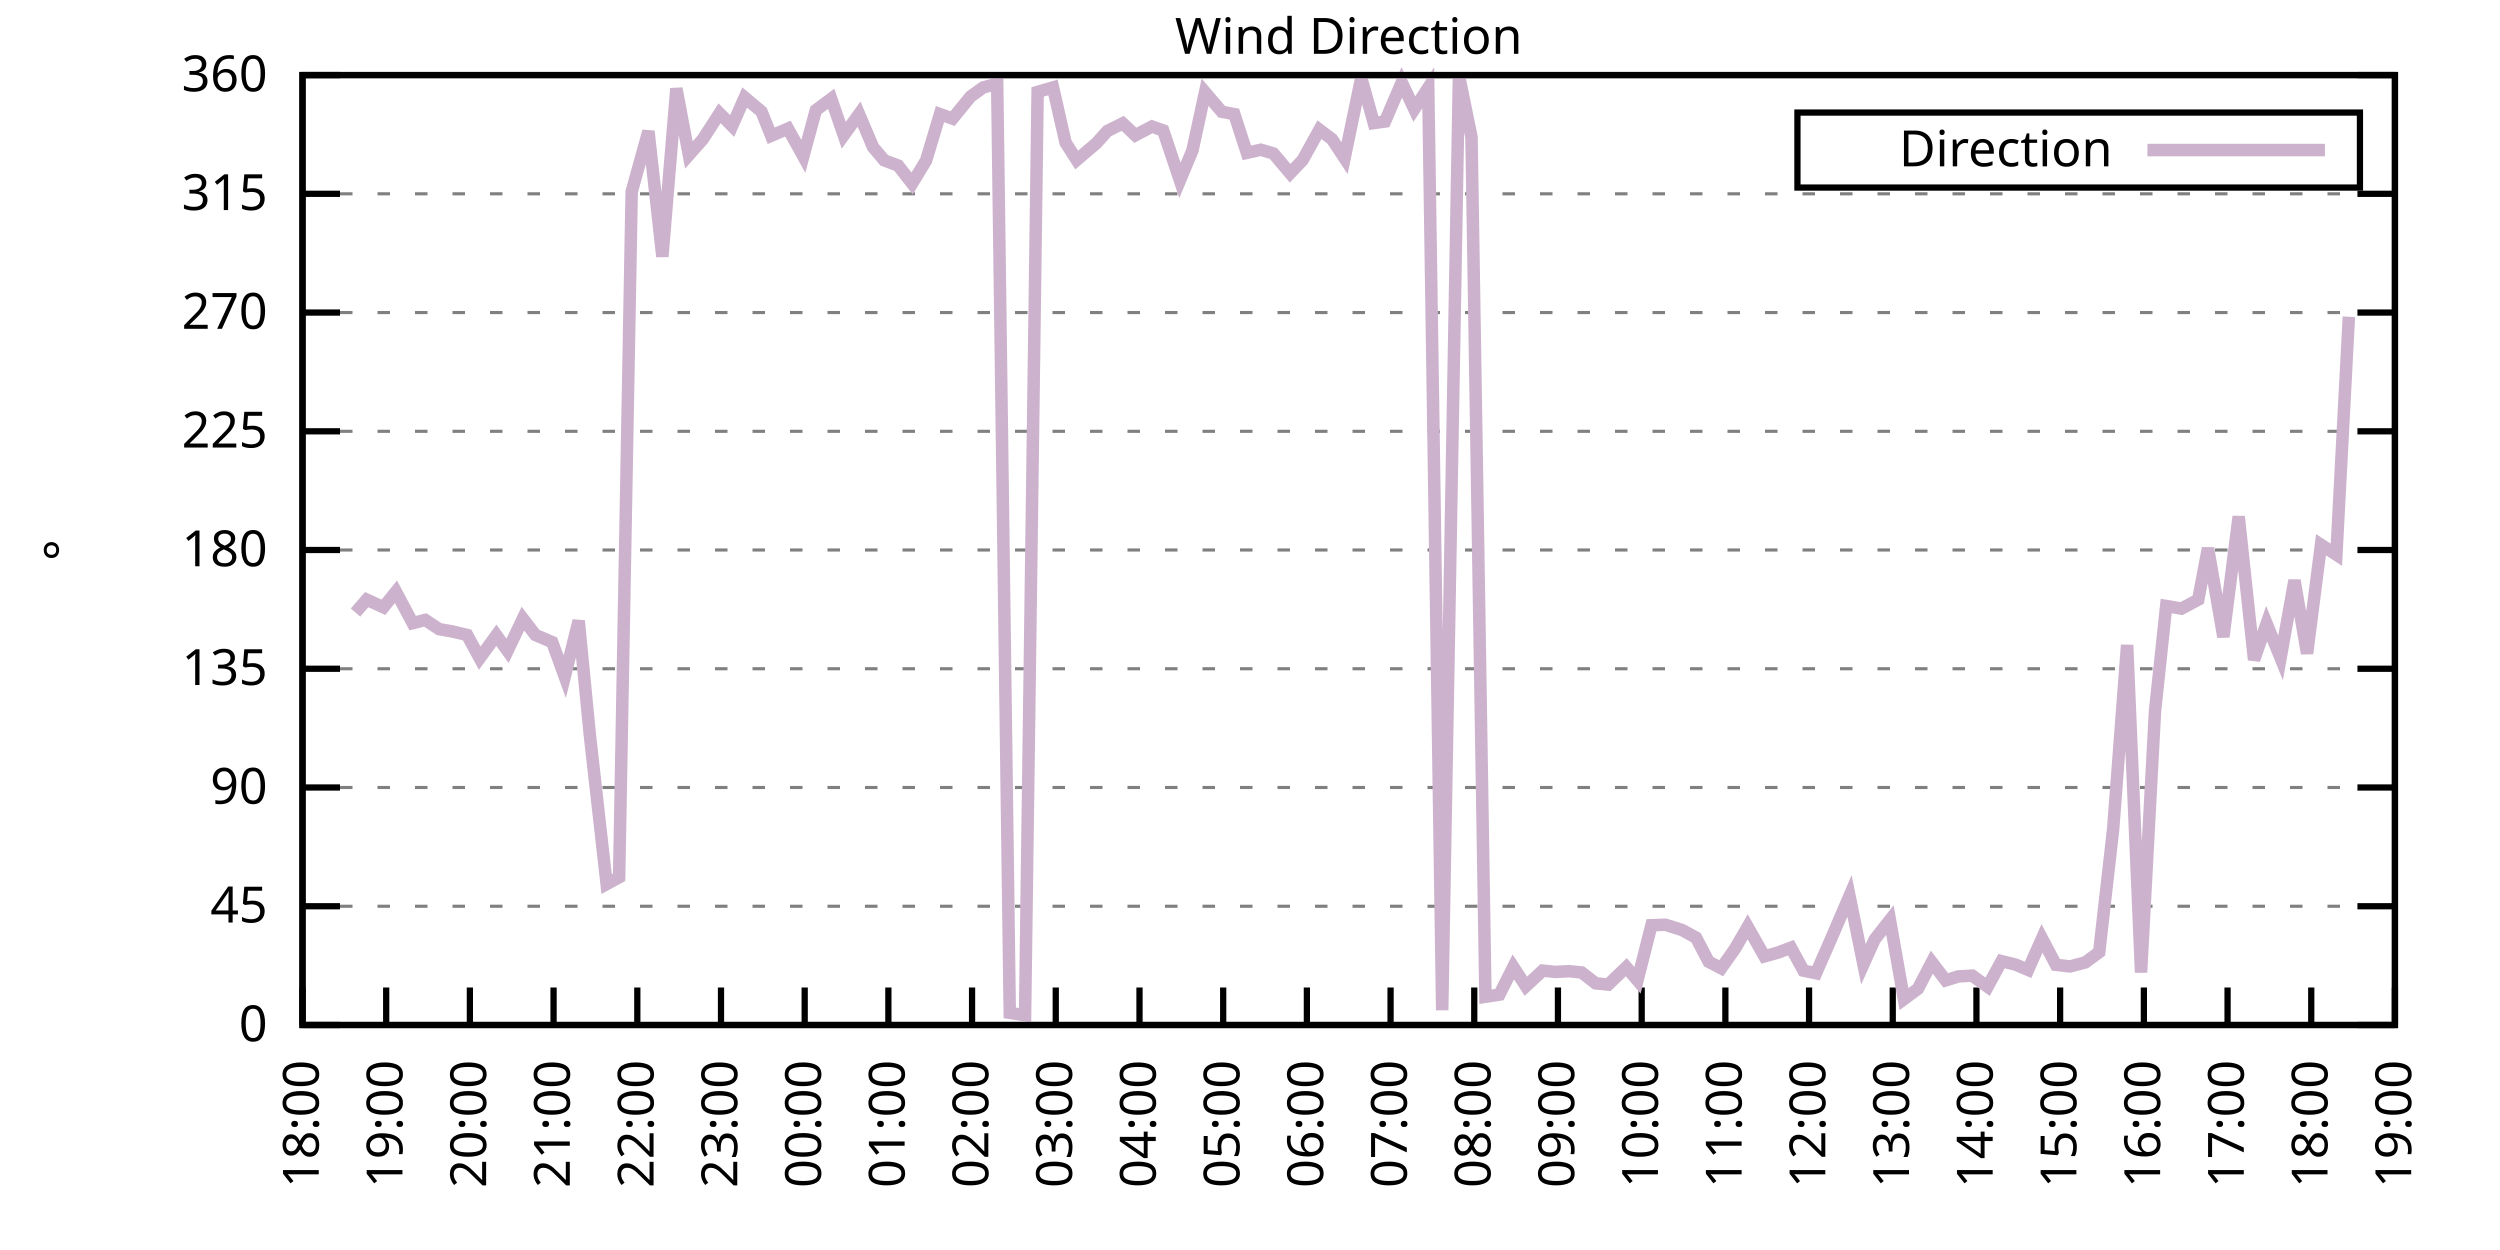
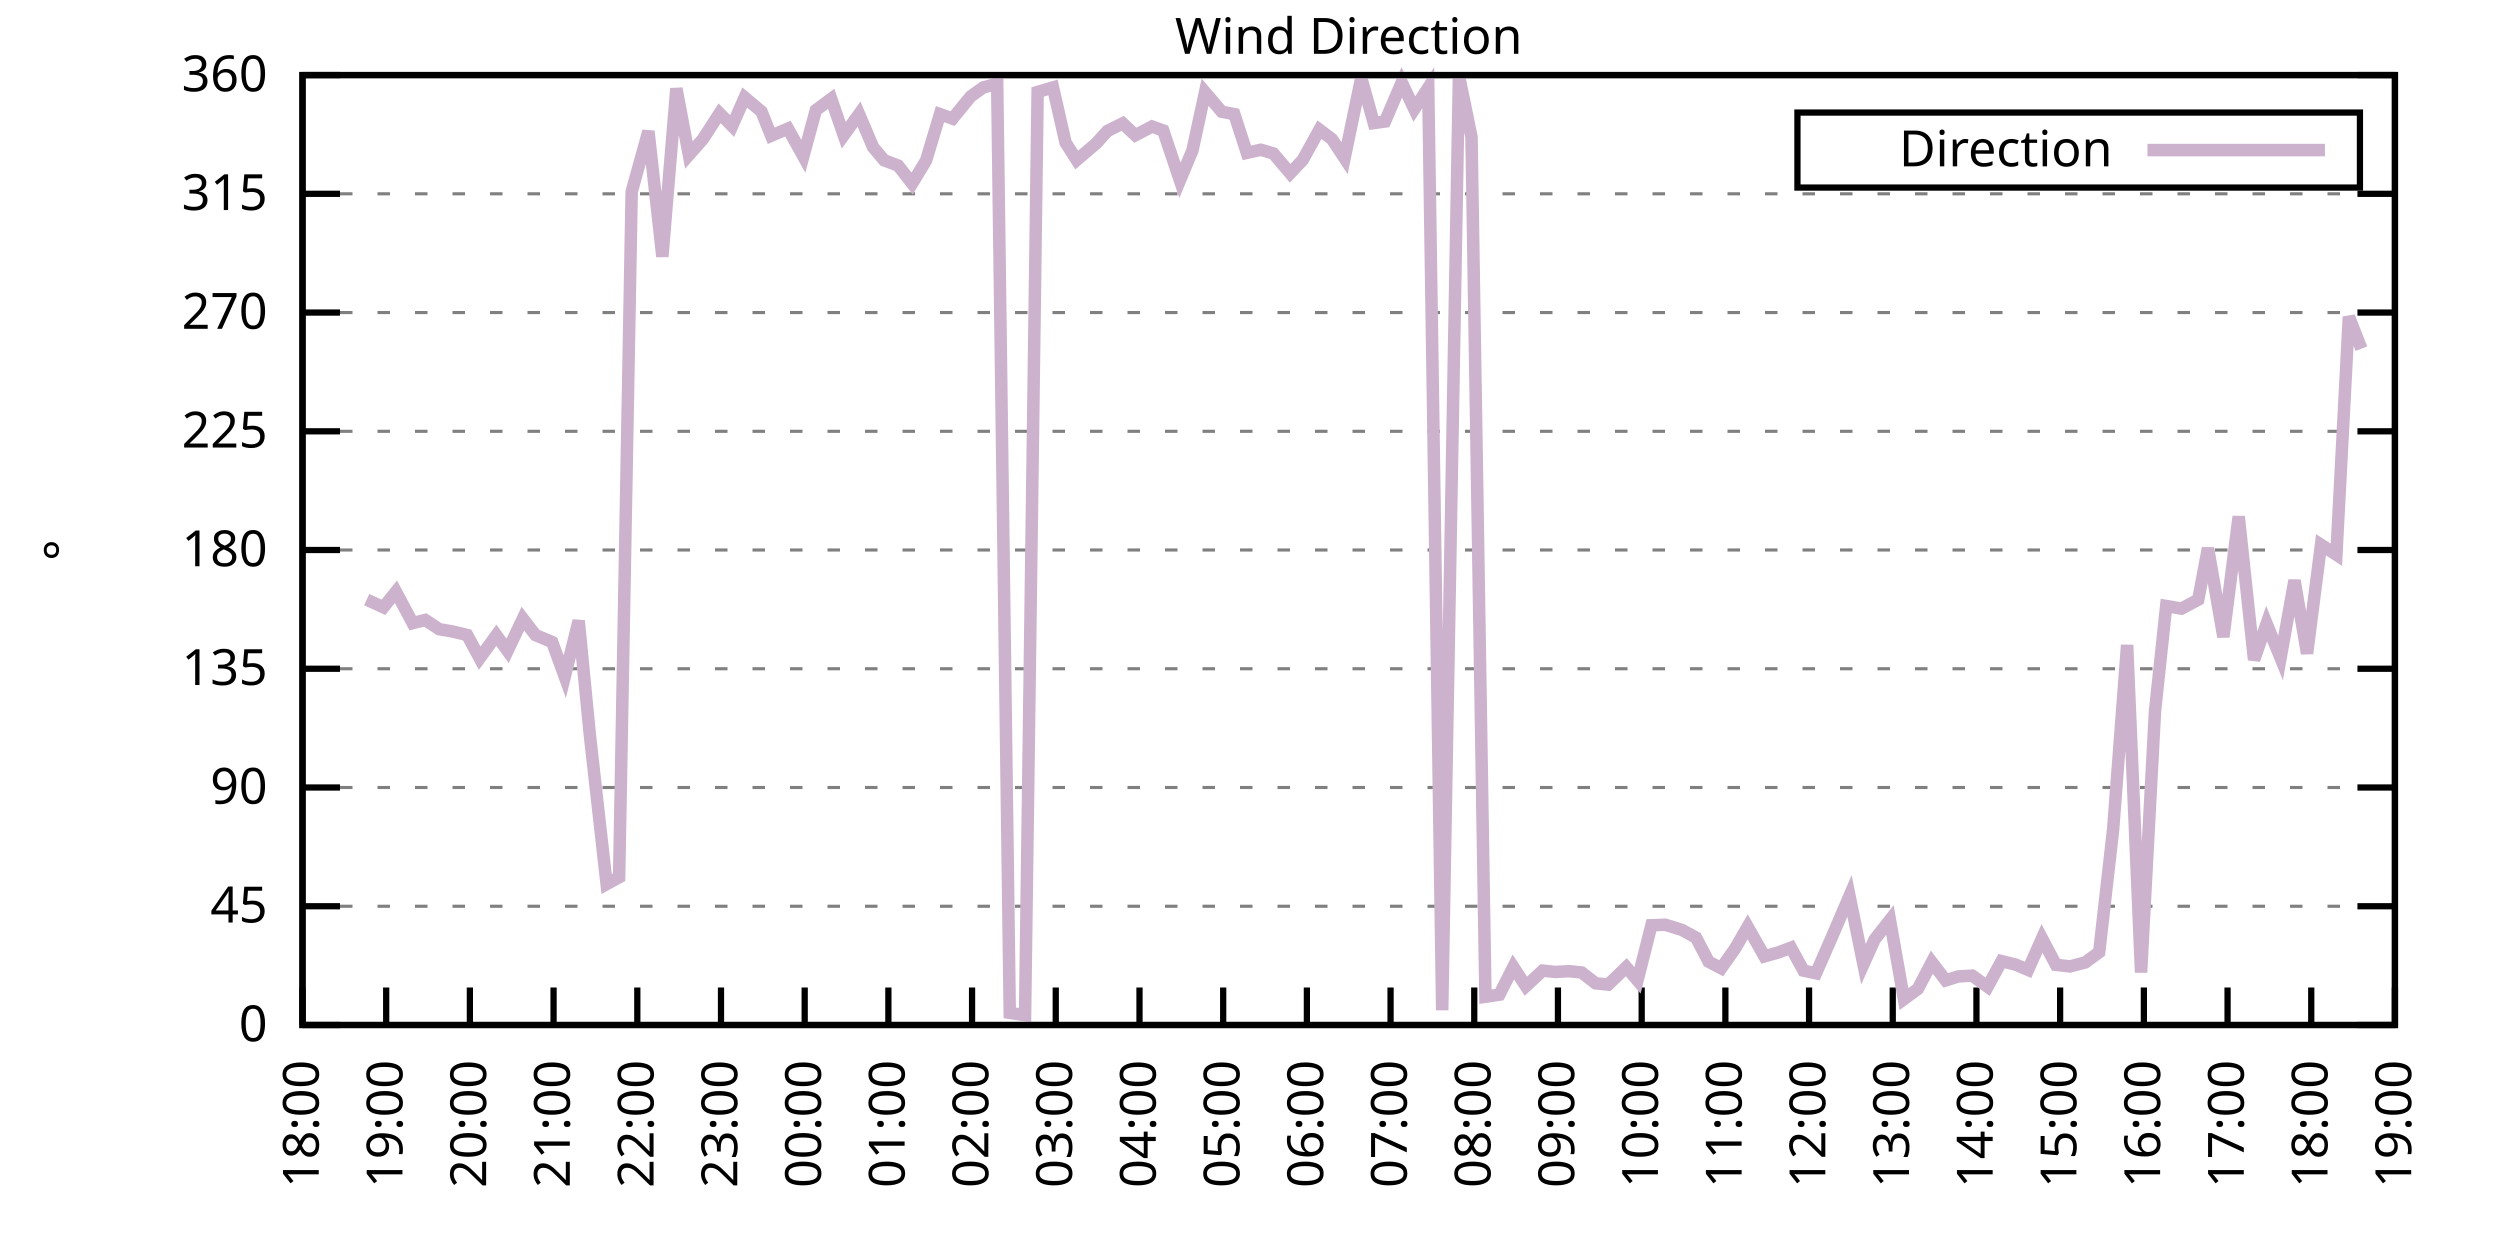
<svg xmlns="http://www.w3.org/2000/svg" xmlns:xlink="http://www.w3.org/1999/xlink" width="400" height="200" viewBox="0 0 400 200">
  <g id="gnuplot_canvas">
    <rect x="0" y="0" width="400" height="200" fill="none" />
    <defs>
      <circle id="gpDot" r="0.5" stroke-width="0.5" stroke="currentColor" />
      <path id="gpPt0" stroke-width="0.333" stroke="currentColor" d="M-1,0 h2 M0,-1 v2" />
      <path id="gpPt1" stroke-width="0.333" stroke="currentColor" d="M-1,-1 L1,1 M1,-1 L-1,1" />
      <path id="gpPt2" stroke-width="0.333" stroke="currentColor" d="M-1,0 L1,0 M0,-1 L0,1 M-1,-1 L1,1 M-1,1 L1,-1" />
      <rect id="gpPt3" stroke-width="0.333" stroke="currentColor" x="-1" y="-1" width="2" height="2" />
      <rect id="gpPt4" stroke-width="0.333" stroke="currentColor" fill="currentColor" x="-1" y="-1" width="2" height="2" />
      <circle id="gpPt5" stroke-width="0.333" stroke="currentColor" cx="0" cy="0" r="1" />
      <use xlink:href="#gpPt5" id="gpPt6" fill="currentColor" stroke="none" />
      <path id="gpPt7" stroke-width="0.333" stroke="currentColor" d="M0,-1.33 L-1.33,0.67 L1.33,0.67 z" />
      <use xlink:href="#gpPt7" id="gpPt8" fill="currentColor" stroke="none" />
      <use xlink:href="#gpPt7" id="gpPt9" stroke="currentColor" transform="rotate(180)" />
      <use xlink:href="#gpPt9" id="gpPt10" fill="currentColor" stroke="none" />
      <use xlink:href="#gpPt3" id="gpPt11" stroke="currentColor" transform="rotate(45)" />
      <use xlink:href="#gpPt11" id="gpPt12" fill="currentColor" stroke="none" />
      <path id="gpPt13" stroke-width="0.333" stroke="currentColor" d="M0,1.330 L1.265,0.411 L0.782,-1.067 L-0.782,-1.076 L-1.265,0.411 z" />
      <use xlink:href="#gpPt13" id="gpPt14" fill="currentColor" stroke="none" />
      <filter id="textbox" filterUnits="objectBoundingBox" x="0" y="0" height="1" width="1">
        <feFlood flood-color="white" flood-opacity="1" result="bgnd" />
        <feComposite in="SourceGraphic" in2="bgnd" operator="atop" />
      </filter>
      <filter id="greybox" filterUnits="objectBoundingBox" x="0" y="0" height="1" width="1">
        <feFlood flood-color="lightgrey" flood-opacity="1" result="grey" />
        <feComposite in="SourceGraphic" in2="grey" operator="atop" />
      </filter>
    </defs>
    <g fill="none" color="white" stroke="currentColor" stroke-width="1.00" stroke-linecap="butt" stroke-linejoin="miter">
</g>
    <g fill="none" color="black" stroke="currentColor" stroke-width="1.00" stroke-linecap="butt" stroke-linejoin="miter">
      <g stroke="none" shape-rendering="crispEdges">
        <polygon fill="rgb(255, 255, 255)" points="48.40,164.00 383.18,164.00 383.18,12.02 48.40,12.02 " />
      </g>
    </g>
    <g fill="none" color="black" stroke="currentColor" stroke-width="1.00" stroke-linecap="butt" stroke-linejoin="miter">
</g>
    <g fill="none" color="black" stroke="black" stroke-width="0.50" stroke-linecap="butt" stroke-linejoin="miter">
</g>
    <g fill="none" color="gray" stroke="currentColor" stroke-width="0.50" stroke-linecap="butt" stroke-linejoin="miter">
      <path stroke="gray" stroke-dasharray="2,4" class="gridline" d="M48.40,164.00 L383.19,164.00  " />
    </g>
    <g fill="none" color="gray" stroke="gray" stroke-width="1.00" stroke-linecap="butt" stroke-linejoin="miter">
</g>
    <g fill="none" color="black" stroke="currentColor" stroke-width="1.00" stroke-linecap="butt" stroke-linejoin="miter">
      <path stroke="black" d="M48.40,164.00 L54.40,164.00 M383.19,164.00 L377.19,164.00  " />
      <g transform="translate(42.80,166.60)" stroke="none" fill="black" font-family="Sans" font-size="8.00" text-anchor="end">
        <text>
          <tspan font-family="Sans"> 0</tspan>
        </text>
      </g>
    </g>
    <g fill="none" color="black" stroke="currentColor" stroke-width="1.00" stroke-linecap="butt" stroke-linejoin="miter">
</g>
    <g fill="none" color="black" stroke="black" stroke-width="0.50" stroke-linecap="butt" stroke-linejoin="miter">
</g>
    <g fill="none" color="gray" stroke="currentColor" stroke-width="0.50" stroke-linecap="butt" stroke-linejoin="miter">
      <path stroke="gray" stroke-dasharray="2,4" class="gridline" d="M48.40,145.00 L383.19,145.00  " />
    </g>
    <g fill="none" color="gray" stroke="gray" stroke-width="1.00" stroke-linecap="butt" stroke-linejoin="miter">
</g>
    <g fill="none" color="black" stroke="currentColor" stroke-width="1.00" stroke-linecap="butt" stroke-linejoin="miter">
      <path stroke="black" d="M48.40,145.00 L54.40,145.00 M383.19,145.00 L377.19,145.00  " />
      <g transform="translate(42.80,147.60)" stroke="none" fill="black" font-family="Sans" font-size="8.00" text-anchor="end">
        <text>
          <tspan font-family="Sans"> 45</tspan>
        </text>
      </g>
    </g>
    <g fill="none" color="black" stroke="currentColor" stroke-width="1.00" stroke-linecap="butt" stroke-linejoin="miter">
</g>
    <g fill="none" color="black" stroke="black" stroke-width="0.50" stroke-linecap="butt" stroke-linejoin="miter">
</g>
    <g fill="none" color="gray" stroke="currentColor" stroke-width="0.50" stroke-linecap="butt" stroke-linejoin="miter">
      <path stroke="gray" stroke-dasharray="2,4" class="gridline" d="M48.40,126.00 L383.19,126.00  " />
    </g>
    <g fill="none" color="gray" stroke="gray" stroke-width="1.00" stroke-linecap="butt" stroke-linejoin="miter">
</g>
    <g fill="none" color="black" stroke="currentColor" stroke-width="1.00" stroke-linecap="butt" stroke-linejoin="miter">
      <path stroke="black" d="M48.40,126.00 L54.40,126.00 M383.19,126.00 L377.19,126.00  " />
      <g transform="translate(42.80,128.60)" stroke="none" fill="black" font-family="Sans" font-size="8.00" text-anchor="end">
        <text>
          <tspan font-family="Sans"> 90</tspan>
        </text>
      </g>
    </g>
    <g fill="none" color="black" stroke="currentColor" stroke-width="1.00" stroke-linecap="butt" stroke-linejoin="miter">
</g>
    <g fill="none" color="black" stroke="black" stroke-width="0.50" stroke-linecap="butt" stroke-linejoin="miter">
</g>
    <g fill="none" color="gray" stroke="currentColor" stroke-width="0.50" stroke-linecap="butt" stroke-linejoin="miter">
      <path stroke="gray" stroke-dasharray="2,4" class="gridline" d="M48.40,107.00 L383.19,107.00  " />
    </g>
    <g fill="none" color="gray" stroke="gray" stroke-width="1.00" stroke-linecap="butt" stroke-linejoin="miter">
</g>
    <g fill="none" color="black" stroke="currentColor" stroke-width="1.00" stroke-linecap="butt" stroke-linejoin="miter">
      <path stroke="black" d="M48.40,107.00 L54.40,107.00 M383.19,107.00 L377.19,107.00  " />
      <g transform="translate(42.80,109.60)" stroke="none" fill="black" font-family="Sans" font-size="8.00" text-anchor="end">
        <text>
          <tspan font-family="Sans"> 135</tspan>
        </text>
      </g>
    </g>
    <g fill="none" color="black" stroke="currentColor" stroke-width="1.00" stroke-linecap="butt" stroke-linejoin="miter">
</g>
    <g fill="none" color="black" stroke="black" stroke-width="0.50" stroke-linecap="butt" stroke-linejoin="miter">
</g>
    <g fill="none" color="gray" stroke="currentColor" stroke-width="0.50" stroke-linecap="butt" stroke-linejoin="miter">
      <path stroke="gray" stroke-dasharray="2,4" class="gridline" d="M48.40,88.00 L383.19,88.00  " />
    </g>
    <g fill="none" color="gray" stroke="gray" stroke-width="1.00" stroke-linecap="butt" stroke-linejoin="miter">
</g>
    <g fill="none" color="black" stroke="currentColor" stroke-width="1.00" stroke-linecap="butt" stroke-linejoin="miter">
      <path stroke="black" d="M48.40,88.00 L54.40,88.00 M383.19,88.00 L377.19,88.00  " />
      <g transform="translate(42.80,90.60)" stroke="none" fill="black" font-family="Sans" font-size="8.00" text-anchor="end">
        <text>
          <tspan font-family="Sans"> 180</tspan>
        </text>
      </g>
    </g>
    <g fill="none" color="black" stroke="currentColor" stroke-width="1.00" stroke-linecap="butt" stroke-linejoin="miter">
</g>
    <g fill="none" color="black" stroke="black" stroke-width="0.50" stroke-linecap="butt" stroke-linejoin="miter">
</g>
    <g fill="none" color="gray" stroke="currentColor" stroke-width="0.50" stroke-linecap="butt" stroke-linejoin="miter">
      <path stroke="gray" stroke-dasharray="2,4" class="gridline" d="M48.40,69.01 L383.19,69.01  " />
    </g>
    <g fill="none" color="gray" stroke="gray" stroke-width="1.00" stroke-linecap="butt" stroke-linejoin="miter">
</g>
    <g fill="none" color="black" stroke="currentColor" stroke-width="1.00" stroke-linecap="butt" stroke-linejoin="miter">
      <path stroke="black" d="M48.40,69.01 L54.40,69.01 M383.19,69.01 L377.19,69.01  " />
      <g transform="translate(42.80,71.61)" stroke="none" fill="black" font-family="Sans" font-size="8.00" text-anchor="end">
        <text>
          <tspan font-family="Sans"> 225</tspan>
        </text>
      </g>
    </g>
    <g fill="none" color="black" stroke="currentColor" stroke-width="1.00" stroke-linecap="butt" stroke-linejoin="miter">
</g>
    <g fill="none" color="black" stroke="black" stroke-width="0.50" stroke-linecap="butt" stroke-linejoin="miter">
</g>
    <g fill="none" color="gray" stroke="currentColor" stroke-width="0.50" stroke-linecap="butt" stroke-linejoin="miter">
      <path stroke="gray" stroke-dasharray="2,4" class="gridline" d="M48.40,50.01 L383.19,50.01  " />
    </g>
    <g fill="none" color="gray" stroke="gray" stroke-width="1.00" stroke-linecap="butt" stroke-linejoin="miter">
</g>
    <g fill="none" color="black" stroke="currentColor" stroke-width="1.00" stroke-linecap="butt" stroke-linejoin="miter">
      <path stroke="black" d="M48.40,50.01 L54.40,50.01 M383.19,50.01 L377.19,50.01  " />
      <g transform="translate(42.80,52.61)" stroke="none" fill="black" font-family="Sans" font-size="8.00" text-anchor="end">
        <text>
          <tspan font-family="Sans"> 270</tspan>
        </text>
      </g>
    </g>
    <g fill="none" color="black" stroke="currentColor" stroke-width="1.00" stroke-linecap="butt" stroke-linejoin="miter">
</g>
    <g fill="none" color="black" stroke="black" stroke-width="0.50" stroke-linecap="butt" stroke-linejoin="miter">
</g>
    <g fill="none" color="gray" stroke="currentColor" stroke-width="0.50" stroke-linecap="butt" stroke-linejoin="miter">
      <path stroke="gray" stroke-dasharray="2,4" class="gridline" d="M48.40,31.01 L383.19,31.01  " />
    </g>
    <g fill="none" color="gray" stroke="gray" stroke-width="1.00" stroke-linecap="butt" stroke-linejoin="miter">
</g>
    <g fill="none" color="black" stroke="currentColor" stroke-width="1.00" stroke-linecap="butt" stroke-linejoin="miter">
      <path stroke="black" d="M48.40,31.01 L54.40,31.01 M383.19,31.01 L377.19,31.01  " />
      <g transform="translate(42.80,33.61)" stroke="none" fill="black" font-family="Sans" font-size="8.00" text-anchor="end">
        <text>
          <tspan font-family="Sans"> 315</tspan>
        </text>
      </g>
    </g>
    <g fill="none" color="black" stroke="currentColor" stroke-width="1.00" stroke-linecap="butt" stroke-linejoin="miter">
</g>
    <g fill="none" color="black" stroke="black" stroke-width="0.50" stroke-linecap="butt" stroke-linejoin="miter">
</g>
    <g fill="none" color="gray" stroke="currentColor" stroke-width="0.50" stroke-linecap="butt" stroke-linejoin="miter">
      <path stroke="gray" stroke-dasharray="2,4" class="gridline" d="M48.40,12.01 L383.19,12.01  " />
    </g>
    <g fill="none" color="gray" stroke="gray" stroke-width="1.00" stroke-linecap="butt" stroke-linejoin="miter">
</g>
    <g fill="none" color="black" stroke="currentColor" stroke-width="1.00" stroke-linecap="butt" stroke-linejoin="miter">
      <path stroke="black" d="M48.40,12.01 L54.40,12.01 M383.19,12.01 L377.19,12.01  " />
      <g transform="translate(42.80,14.61)" stroke="none" fill="black" font-family="Sans" font-size="8.00" text-anchor="end">
        <text>
          <tspan font-family="Sans"> 360</tspan>
        </text>
      </g>
    </g>
    <g fill="none" color="black" stroke="currentColor" stroke-width="1.00" stroke-linecap="butt" stroke-linejoin="miter">
      <path stroke="black" d="M48.40,164.00 L48.40,158.00  " />
      <g transform="translate(51.00,169.60) rotate(270.00)" stroke="none" fill="black" font-family="Sans" font-size="8.00" text-anchor="end">
        <text>
          <tspan font-family="Sans">18:00</tspan>
        </text>
      </g>
    </g>
    <g fill="none" color="black" stroke="currentColor" stroke-width="1.00" stroke-linecap="butt" stroke-linejoin="miter">
      <path stroke="black" d="M61.79,164.00 L61.79,158.00  " />
      <g transform="translate(64.39,169.60) rotate(270.00)" stroke="none" fill="black" font-family="Sans" font-size="8.00" text-anchor="end">
        <text>
          <tspan font-family="Sans">19:00</tspan>
        </text>
      </g>
    </g>
    <g fill="none" color="black" stroke="currentColor" stroke-width="1.00" stroke-linecap="butt" stroke-linejoin="miter">
      <path stroke="black" d="M75.18,164.00 L75.18,158.00  " />
      <g transform="translate(77.78,169.60) rotate(270.00)" stroke="none" fill="black" font-family="Sans" font-size="8.00" text-anchor="end">
        <text>
          <tspan font-family="Sans">20:00</tspan>
        </text>
      </g>
    </g>
    <g fill="none" color="black" stroke="currentColor" stroke-width="1.00" stroke-linecap="butt" stroke-linejoin="miter">
      <path stroke="black" d="M88.57,164.00 L88.57,158.00  " />
      <g transform="translate(91.17,169.60) rotate(270.00)" stroke="none" fill="black" font-family="Sans" font-size="8.00" text-anchor="end">
        <text>
          <tspan font-family="Sans">21:00</tspan>
        </text>
      </g>
    </g>
    <g fill="none" color="black" stroke="currentColor" stroke-width="1.00" stroke-linecap="butt" stroke-linejoin="miter">
      <path stroke="black" d="M101.97,164.00 L101.97,158.00  " />
      <g transform="translate(104.57,169.60) rotate(270.00)" stroke="none" fill="black" font-family="Sans" font-size="8.00" text-anchor="end">
        <text>
          <tspan font-family="Sans">22:00</tspan>
        </text>
      </g>
    </g>
    <g fill="none" color="black" stroke="currentColor" stroke-width="1.00" stroke-linecap="butt" stroke-linejoin="miter">
      <path stroke="black" d="M115.36,164.00 L115.36,158.00  " />
      <g transform="translate(117.96,169.60) rotate(270.00)" stroke="none" fill="black" font-family="Sans" font-size="8.00" text-anchor="end">
        <text>
          <tspan font-family="Sans">23:00</tspan>
        </text>
      </g>
    </g>
    <g fill="none" color="black" stroke="currentColor" stroke-width="1.00" stroke-linecap="butt" stroke-linejoin="miter">
      <path stroke="black" d="M128.75,164.00 L128.75,158.00  " />
      <g transform="translate(131.35,169.60) rotate(270.00)" stroke="none" fill="black" font-family="Sans" font-size="8.00" text-anchor="end">
        <text>
          <tspan font-family="Sans">00:00</tspan>
        </text>
      </g>
    </g>
    <g fill="none" color="black" stroke="currentColor" stroke-width="1.00" stroke-linecap="butt" stroke-linejoin="miter">
      <path stroke="black" d="M142.14,164.00 L142.14,158.00  " />
      <g transform="translate(144.74,169.60) rotate(270.00)" stroke="none" fill="black" font-family="Sans" font-size="8.00" text-anchor="end">
        <text>
          <tspan font-family="Sans">01:00</tspan>
        </text>
      </g>
    </g>
    <g fill="none" color="black" stroke="currentColor" stroke-width="1.00" stroke-linecap="butt" stroke-linejoin="miter">
      <path stroke="black" d="M155.53,164.00 L155.53,158.00  " />
      <g transform="translate(158.13,169.60) rotate(270.00)" stroke="none" fill="black" font-family="Sans" font-size="8.00" text-anchor="end">
        <text>
          <tspan font-family="Sans">02:00</tspan>
        </text>
      </g>
    </g>
    <g fill="none" color="black" stroke="currentColor" stroke-width="1.00" stroke-linecap="butt" stroke-linejoin="miter">
      <path stroke="black" d="M168.92,164.00 L168.92,158.00  " />
      <g transform="translate(171.52,169.60) rotate(270.00)" stroke="none" fill="black" font-family="Sans" font-size="8.00" text-anchor="end">
        <text>
          <tspan font-family="Sans">03:00</tspan>
        </text>
      </g>
    </g>
    <g fill="none" color="black" stroke="currentColor" stroke-width="1.00" stroke-linecap="butt" stroke-linejoin="miter">
      <path stroke="black" d="M182.32,164.00 L182.32,158.00  " />
      <g transform="translate(184.92,169.60) rotate(270.00)" stroke="none" fill="black" font-family="Sans" font-size="8.00" text-anchor="end">
        <text>
          <tspan font-family="Sans">04:00</tspan>
        </text>
      </g>
    </g>
    <g fill="none" color="black" stroke="currentColor" stroke-width="1.00" stroke-linecap="butt" stroke-linejoin="miter">
      <path stroke="black" d="M195.71,164.00 L195.71,158.00  " />
      <g transform="translate(198.31,169.60) rotate(270.00)" stroke="none" fill="black" font-family="Sans" font-size="8.00" text-anchor="end">
        <text>
          <tspan font-family="Sans">05:00</tspan>
        </text>
      </g>
    </g>
    <g fill="none" color="black" stroke="currentColor" stroke-width="1.00" stroke-linecap="butt" stroke-linejoin="miter">
      <path stroke="black" d="M209.10,164.00 L209.10,158.00  " />
      <g transform="translate(211.70,169.60) rotate(270.00)" stroke="none" fill="black" font-family="Sans" font-size="8.00" text-anchor="end">
        <text>
          <tspan font-family="Sans">06:00</tspan>
        </text>
      </g>
    </g>
    <g fill="none" color="black" stroke="currentColor" stroke-width="1.00" stroke-linecap="butt" stroke-linejoin="miter">
      <path stroke="black" d="M222.49,164.00 L222.49,158.00  " />
      <g transform="translate(225.09,169.60) rotate(270.00)" stroke="none" fill="black" font-family="Sans" font-size="8.00" text-anchor="end">
        <text>
          <tspan font-family="Sans">07:00</tspan>
        </text>
      </g>
    </g>
    <g fill="none" color="black" stroke="currentColor" stroke-width="1.00" stroke-linecap="butt" stroke-linejoin="miter">
      <path stroke="black" d="M235.88,164.00 L235.88,158.00  " />
      <g transform="translate(238.48,169.60) rotate(270.00)" stroke="none" fill="black" font-family="Sans" font-size="8.00" text-anchor="end">
        <text>
          <tspan font-family="Sans">08:00</tspan>
        </text>
      </g>
    </g>
    <g fill="none" color="black" stroke="currentColor" stroke-width="1.00" stroke-linecap="butt" stroke-linejoin="miter">
      <path stroke="black" d="M249.27,164.00 L249.27,158.00  " />
      <g transform="translate(251.87,169.60) rotate(270.00)" stroke="none" fill="black" font-family="Sans" font-size="8.00" text-anchor="end">
        <text>
          <tspan font-family="Sans">09:00</tspan>
        </text>
      </g>
    </g>
    <g fill="none" color="black" stroke="currentColor" stroke-width="1.00" stroke-linecap="butt" stroke-linejoin="miter">
      <path stroke="black" d="M262.67,164.00 L262.67,158.00  " />
      <g transform="translate(265.27,169.60) rotate(270.00)" stroke="none" fill="black" font-family="Sans" font-size="8.00" text-anchor="end">
        <text>
          <tspan font-family="Sans">10:00</tspan>
        </text>
      </g>
    </g>
    <g fill="none" color="black" stroke="currentColor" stroke-width="1.00" stroke-linecap="butt" stroke-linejoin="miter">
      <path stroke="black" d="M276.06,164.00 L276.06,158.00  " />
      <g transform="translate(278.66,169.60) rotate(270.00)" stroke="none" fill="black" font-family="Sans" font-size="8.00" text-anchor="end">
        <text>
          <tspan font-family="Sans">11:00</tspan>
        </text>
      </g>
    </g>
    <g fill="none" color="black" stroke="currentColor" stroke-width="1.00" stroke-linecap="butt" stroke-linejoin="miter">
      <path stroke="black" d="M289.45,164.00 L289.45,158.00  " />
      <g transform="translate(292.05,169.60) rotate(270.00)" stroke="none" fill="black" font-family="Sans" font-size="8.00" text-anchor="end">
        <text>
          <tspan font-family="Sans">12:00</tspan>
        </text>
      </g>
    </g>
    <g fill="none" color="black" stroke="currentColor" stroke-width="1.00" stroke-linecap="butt" stroke-linejoin="miter">
      <path stroke="black" d="M302.84,164.00 L302.84,158.00  " />
      <g transform="translate(305.44,169.60) rotate(270.00)" stroke="none" fill="black" font-family="Sans" font-size="8.00" text-anchor="end">
        <text>
          <tspan font-family="Sans">13:00</tspan>
        </text>
      </g>
    </g>
    <g fill="none" color="black" stroke="currentColor" stroke-width="1.00" stroke-linecap="butt" stroke-linejoin="miter">
      <path stroke="black" d="M316.23,164.00 L316.23,158.00  " />
      <g transform="translate(318.83,169.60) rotate(270.00)" stroke="none" fill="black" font-family="Sans" font-size="8.00" text-anchor="end">
        <text>
          <tspan font-family="Sans">14:00</tspan>
        </text>
      </g>
    </g>
    <g fill="none" color="black" stroke="currentColor" stroke-width="1.00" stroke-linecap="butt" stroke-linejoin="miter">
      <path stroke="black" d="M329.62,164.00 L329.62,158.00  " />
      <g transform="translate(332.22,169.60) rotate(270.00)" stroke="none" fill="black" font-family="Sans" font-size="8.00" text-anchor="end">
        <text>
          <tspan font-family="Sans">15:00</tspan>
        </text>
      </g>
    </g>
    <g fill="none" color="black" stroke="currentColor" stroke-width="1.00" stroke-linecap="butt" stroke-linejoin="miter">
      <path stroke="black" d="M343.02,164.00 L343.02,158.00  " />
      <g transform="translate(345.62,169.60) rotate(270.00)" stroke="none" fill="black" font-family="Sans" font-size="8.00" text-anchor="end">
        <text>
          <tspan font-family="Sans">16:00</tspan>
        </text>
      </g>
    </g>
    <g fill="none" color="black" stroke="currentColor" stroke-width="1.00" stroke-linecap="butt" stroke-linejoin="miter">
      <path stroke="black" d="M356.41,164.00 L356.41,158.00  " />
      <g transform="translate(359.01,169.60) rotate(270.00)" stroke="none" fill="black" font-family="Sans" font-size="8.00" text-anchor="end">
        <text>
          <tspan font-family="Sans">17:00</tspan>
        </text>
      </g>
    </g>
    <g fill="none" color="black" stroke="currentColor" stroke-width="1.00" stroke-linecap="butt" stroke-linejoin="miter">
      <path stroke="black" d="M369.80,164.00 L369.80,158.00  " />
      <g transform="translate(372.40,169.60) rotate(270.00)" stroke="none" fill="black" font-family="Sans" font-size="8.00" text-anchor="end">
        <text>
          <tspan font-family="Sans">18:00</tspan>
        </text>
      </g>
    </g>
    <g fill="none" color="black" stroke="currentColor" stroke-width="1.00" stroke-linecap="butt" stroke-linejoin="miter">
      <path stroke="black" d="M383.19,164.00 L383.19,158.00  " />
      <g transform="translate(385.79,169.60) rotate(270.00)" stroke="none" fill="black" font-family="Sans" font-size="8.00" text-anchor="end">
        <text>
          <tspan font-family="Sans">19:00</tspan>
        </text>
      </g>
    </g>
    <g fill="none" color="black" stroke="currentColor" stroke-width="1.00" stroke-linecap="butt" stroke-linejoin="miter">
</g>
    <g fill="none" color="black" stroke="currentColor" stroke-width="1.00" stroke-linecap="butt" stroke-linejoin="miter">
      <path stroke="black" d="M48.40,12.01 L48.40,164.00 L383.19,164.00 L383.19,12.01 L48.40,12.01 Z  " />
    </g>
    <g fill="none" color="black" stroke="currentColor" stroke-width="1.00" stroke-linecap="butt" stroke-linejoin="miter">
</g>
    <g fill="none" color="black" stroke="currentColor" stroke-width="1.00" stroke-linecap="butt" stroke-linejoin="miter">
      <path stroke="black" d="M287.59,30.01 L287.59,18.01 L377.59,18.01 L377.59,30.01 L287.59,30.01 Z  " />
    </g>
    <g id="Wind_direction_plot_1">
      <g fill="none" color="white" stroke="black" stroke-width="2.00" stroke-linecap="butt" stroke-linejoin="miter">
</g>
      <g fill="none" color="black" stroke="currentColor" stroke-width="2.00" stroke-linecap="butt" stroke-linejoin="miter">
        <g transform="translate(337.99,26.61)" stroke="none" fill="black" font-family="Sans" font-size="8.00" text-anchor="end">
          <text>
            <tspan font-family="Sans">Direction</tspan>
          </text>
        </g>
      </g>
      <g fill="none" color="black" stroke="currentColor" stroke-width="2.00" stroke-linecap="butt" stroke-linejoin="miter">
-         <path stroke="rgb(204, 178, 204)" d="M343.59,24.01 L371.99,24.01 M56.88,98.01 L58.67,95.94 L61.35,97.17 L63.35,94.68 L66.03,99.70 L68.04,99.19   L70.27,100.67 L72.28,101.01 L74.74,101.60 L76.75,105.31 L79.42,101.64 L81.21,104.13 L83.66,98.98 L85.67,101.60   L88.35,102.74 L90.36,108.27 L92.59,99.32 L94.38,117.64 L97.06,141.45 L99.06,140.36 L101.07,30.67 L103.75,21.00   L105.98,41.06 L108.22,14.16 L110.22,24.80 L112.46,22.27 L115.13,18.13 L117.14,20.16 L119.15,15.60 L121.83,17.84   L123.39,21.72 L126.07,20.58 L128.53,25.01 L130.54,17.63 L132.99,15.81 L135.00,21.64 L137.45,18.26 L139.69,23.54   L141.47,25.65 L143.70,26.49 L145.94,29.36 L148.17,25.69 L150.40,18.26 L152.41,18.98 L155.31,15.43 L157.32,13.99   L159.55,13.40 L161.56,162.06 L164.01,162.44 L166.02,14.71 L168.48,13.99 L170.49,22.82 L172.27,25.60 L175.40,22.94   L177.18,20.96 L179.64,19.74 L181.65,21.64 L184.32,20.24 L186.11,20.88 L188.79,28.86 L190.80,24.04 L192.81,14.75   L195.48,17.88 L197.49,18.26 L199.50,24.46 L201.73,23.96 L203.74,24.55 L206.42,27.72 L208.43,25.60 L211.11,20.75   L213.12,22.27 L215.13,25.31 L217.80,12.47 L219.81,19.69 L221.60,19.44 L224.28,13.19 L226.29,17.46 L228.52,14.04   L230.75,161.64 L233.43,12.09 L235.44,21.93 L237.67,159.48 L239.90,159.14 L242.13,154.71 L244.14,157.79 L246.82,155.30   L248.83,155.51 L251.06,155.39 L253.07,155.60 L255.30,157.33 L257.31,157.54 L260.21,154.75 L262.00,156.86 L264.23,148.04   L266.46,147.96 L269.14,148.80 L271.37,150.03 L273.38,153.87 L275.39,154.92 L277.62,151.76 L279.63,148.29 L282.31,153.02   L284.54,152.39 L286.55,151.63 L288.56,155.30 L290.56,155.72 L293.02,150.11 L295.92,143.35 L298.15,154.29 L299.94,150.32   L302.39,147.20 L304.63,159.86 L306.86,158.22 L309.09,153.95 L311.32,156.86 L313.33,156.23 L315.56,156.10 L318.02,157.88   L320.25,153.78 L322.48,154.33 L324.49,155.18 L326.72,150.15 L328.95,154.37 L331.19,154.63 L333.64,153.99 L335.87,152.35   L338.10,132.72 L340.34,103.20 L342.57,155.60 L344.80,113.80 L346.59,96.96 L349.04,97.38 L351.72,95.94 L353.28,87.71   L355.74,101.90 L358.19,82.64 L360.65,105.57 L362.66,99.78 L364.89,105.27 L367.12,92.86 L369.13,104.56 L371.36,87.16   L373.82,88.76 L375.82,50.68  " />
+         <path stroke="rgb(204, 178, 204)" d="M343.59,24.01 L371.99,24.01 M58.67,95.94 L61.35,97.17 L63.35,94.68 L66.03,99.70 L68.04,99.19 L70.27,100.67   L72.28,101.01 L74.74,101.60 L76.75,105.31 L79.42,101.64 L81.21,104.13 L83.66,98.98 L85.67,101.60 L88.35,102.74   L90.36,108.27 L92.59,99.32 L94.38,117.64 L97.06,141.45 L99.06,140.36 L101.07,30.67 L103.75,21.00 L105.98,41.06   L108.22,14.16 L110.22,24.80 L112.46,22.27 L115.13,18.13 L117.14,20.16 L119.15,15.60 L121.83,17.84 L123.39,21.72   L126.07,20.58 L128.53,25.01 L130.54,17.63 L132.99,15.81 L135.00,21.64 L137.45,18.26 L139.69,23.54 L141.47,25.65   L143.70,26.49 L145.94,29.36 L148.17,25.69 L150.40,18.26 L152.41,18.98 L155.31,15.43 L157.32,13.99 L159.55,13.40   L161.56,162.06 L164.01,162.44 L166.02,14.71 L168.48,13.99 L170.49,22.82 L172.27,25.60 L175.40,22.94 L177.18,20.96   L179.64,19.74 L181.65,21.64 L184.32,20.24 L186.11,20.88 L188.79,28.86 L190.80,24.04 L192.81,14.75 L195.48,17.88   L197.49,18.26 L199.50,24.46 L201.73,23.96 L203.74,24.55 L206.42,27.72 L208.43,25.60 L211.11,20.75 L213.12,22.27   L215.13,25.31 L217.80,12.47 L219.81,19.69 L221.60,19.44 L224.28,13.19 L226.29,17.46 L228.52,14.04 L230.75,161.64   L233.43,12.09 L235.44,21.93 L237.67,159.48 L239.90,159.14 L242.13,154.71 L244.14,157.79 L246.82,155.30 L248.83,155.51   L251.06,155.39 L253.07,155.60 L255.30,157.33 L257.31,157.54 L260.21,154.75 L262.00,156.86 L264.23,148.04 L266.46,147.96   L269.14,148.80 L271.37,150.03 L273.38,153.87 L275.39,154.92 L277.62,151.76 L279.63,148.29 L282.31,153.02 L284.54,152.39   L286.55,151.63 L288.56,155.30 L290.56,155.72 L293.02,150.11 L295.92,143.35 L298.15,154.29 L299.94,150.32 L302.39,147.20   L304.63,159.86 L306.86,158.22 L309.09,153.95 L311.32,156.86 L313.33,156.23 L315.56,156.10 L318.02,157.88 L320.25,153.78   L322.48,154.33 L324.49,155.18 L326.72,150.15 L328.95,154.37 L331.19,154.63 L333.64,153.99 L335.87,152.35 L338.10,132.72   L340.34,103.20 L342.57,155.60 L344.80,113.80 L346.59,96.96 L349.04,97.38 L351.72,95.94 L353.28,87.71 L355.74,101.90   L358.19,82.64 L360.65,105.57 L362.66,99.78 L364.89,105.27 L367.12,92.86 L369.13,104.56 L371.36,87.16 L373.82,88.76   L375.82,50.68 L377.83,55.79  " />
      </g>
    </g>
    <g fill="none" color="black" stroke="currentColor" stroke-width="2.00" stroke-linecap="butt" stroke-linejoin="miter">
</g>
    <g fill="none" color="black" stroke="black" stroke-width="1.00" stroke-linecap="butt" stroke-linejoin="miter">
</g>
    <g fill="none" color="black" stroke="currentColor" stroke-width="1.00" stroke-linecap="butt" stroke-linejoin="miter">
      <path stroke="black" d="M48.40,12.01 L48.40,164.00 L383.19,164.00 L383.19,12.01 L48.40,12.01 Z  " />
      <g transform="translate(12.80,88.01) rotate(270.00)" stroke="none" fill="black" font-family="Sans" font-size="8.00" text-anchor="middle">
        <text>
          <tspan font-family="Sans">°</tspan>
        </text>
      </g>
    </g>
    <g fill="none" color="black" stroke="currentColor" stroke-width="1.00" stroke-linecap="butt" stroke-linejoin="miter">
</g>
    <g fill="none" color="black" stroke="currentColor" stroke-width="1.00" stroke-linecap="butt" stroke-linejoin="miter">
      <g transform="translate(215.79,8.61)" stroke="none" fill="black" font-family="Sans" font-size="8.00" text-anchor="middle">
        <text>
          <tspan font-family="Sans">Wind Direction</tspan>
        </text>
      </g>
    </g>
    <g fill="none" color="black" stroke="currentColor" stroke-width="1.00" stroke-linecap="butt" stroke-linejoin="miter">
</g>
  </g>
</svg>
